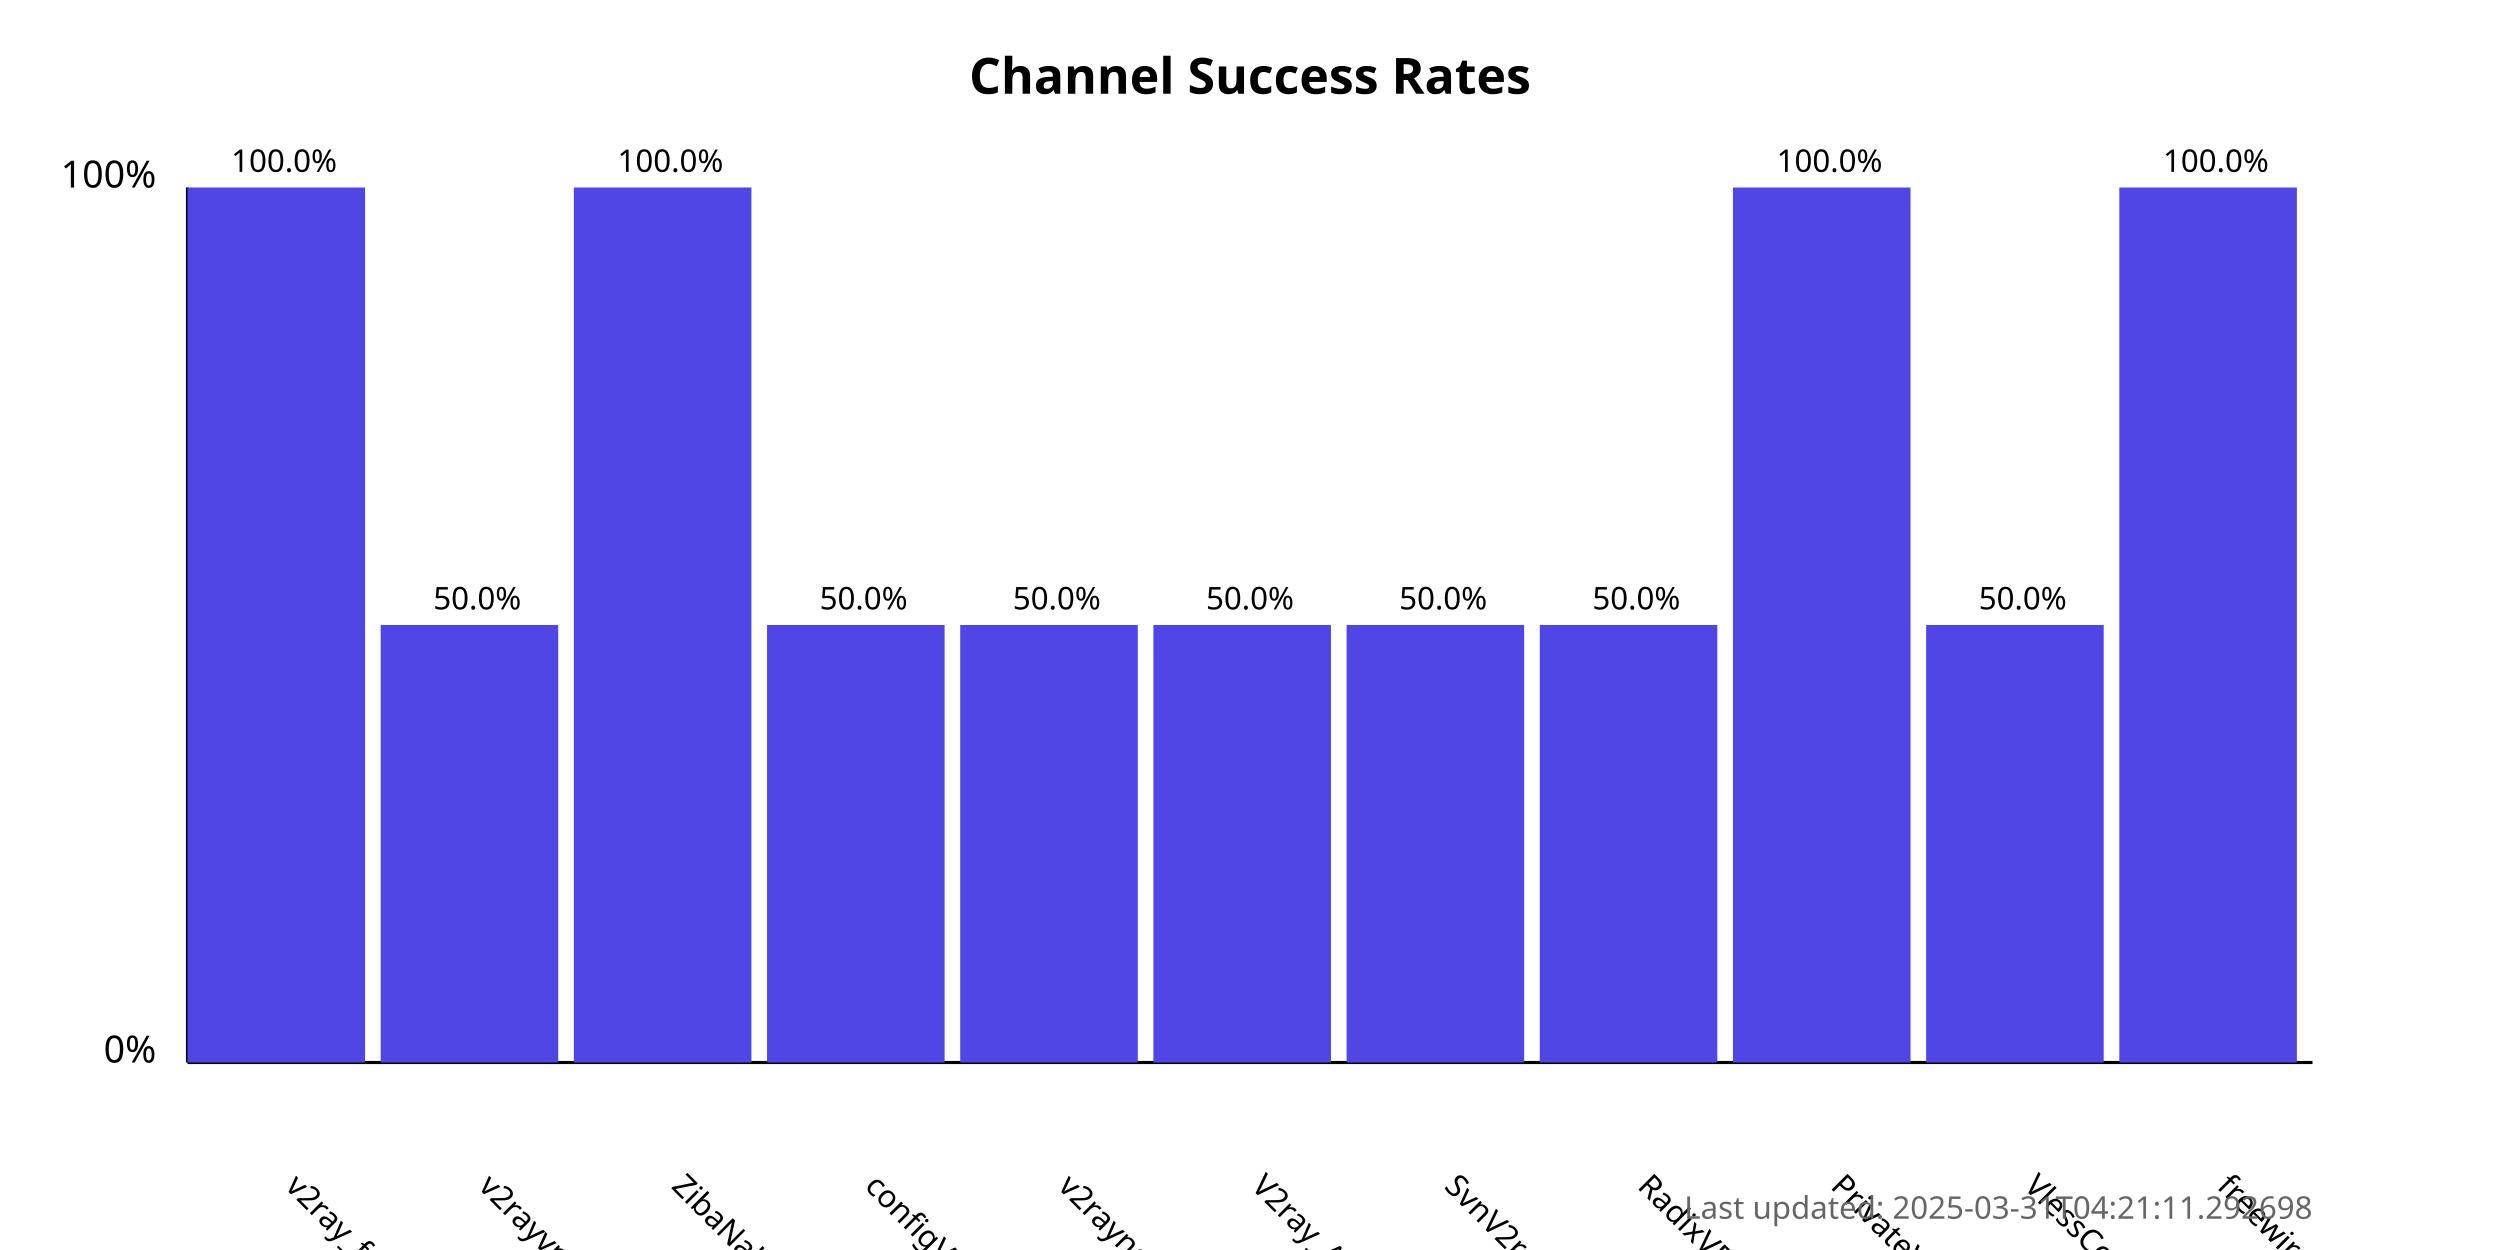
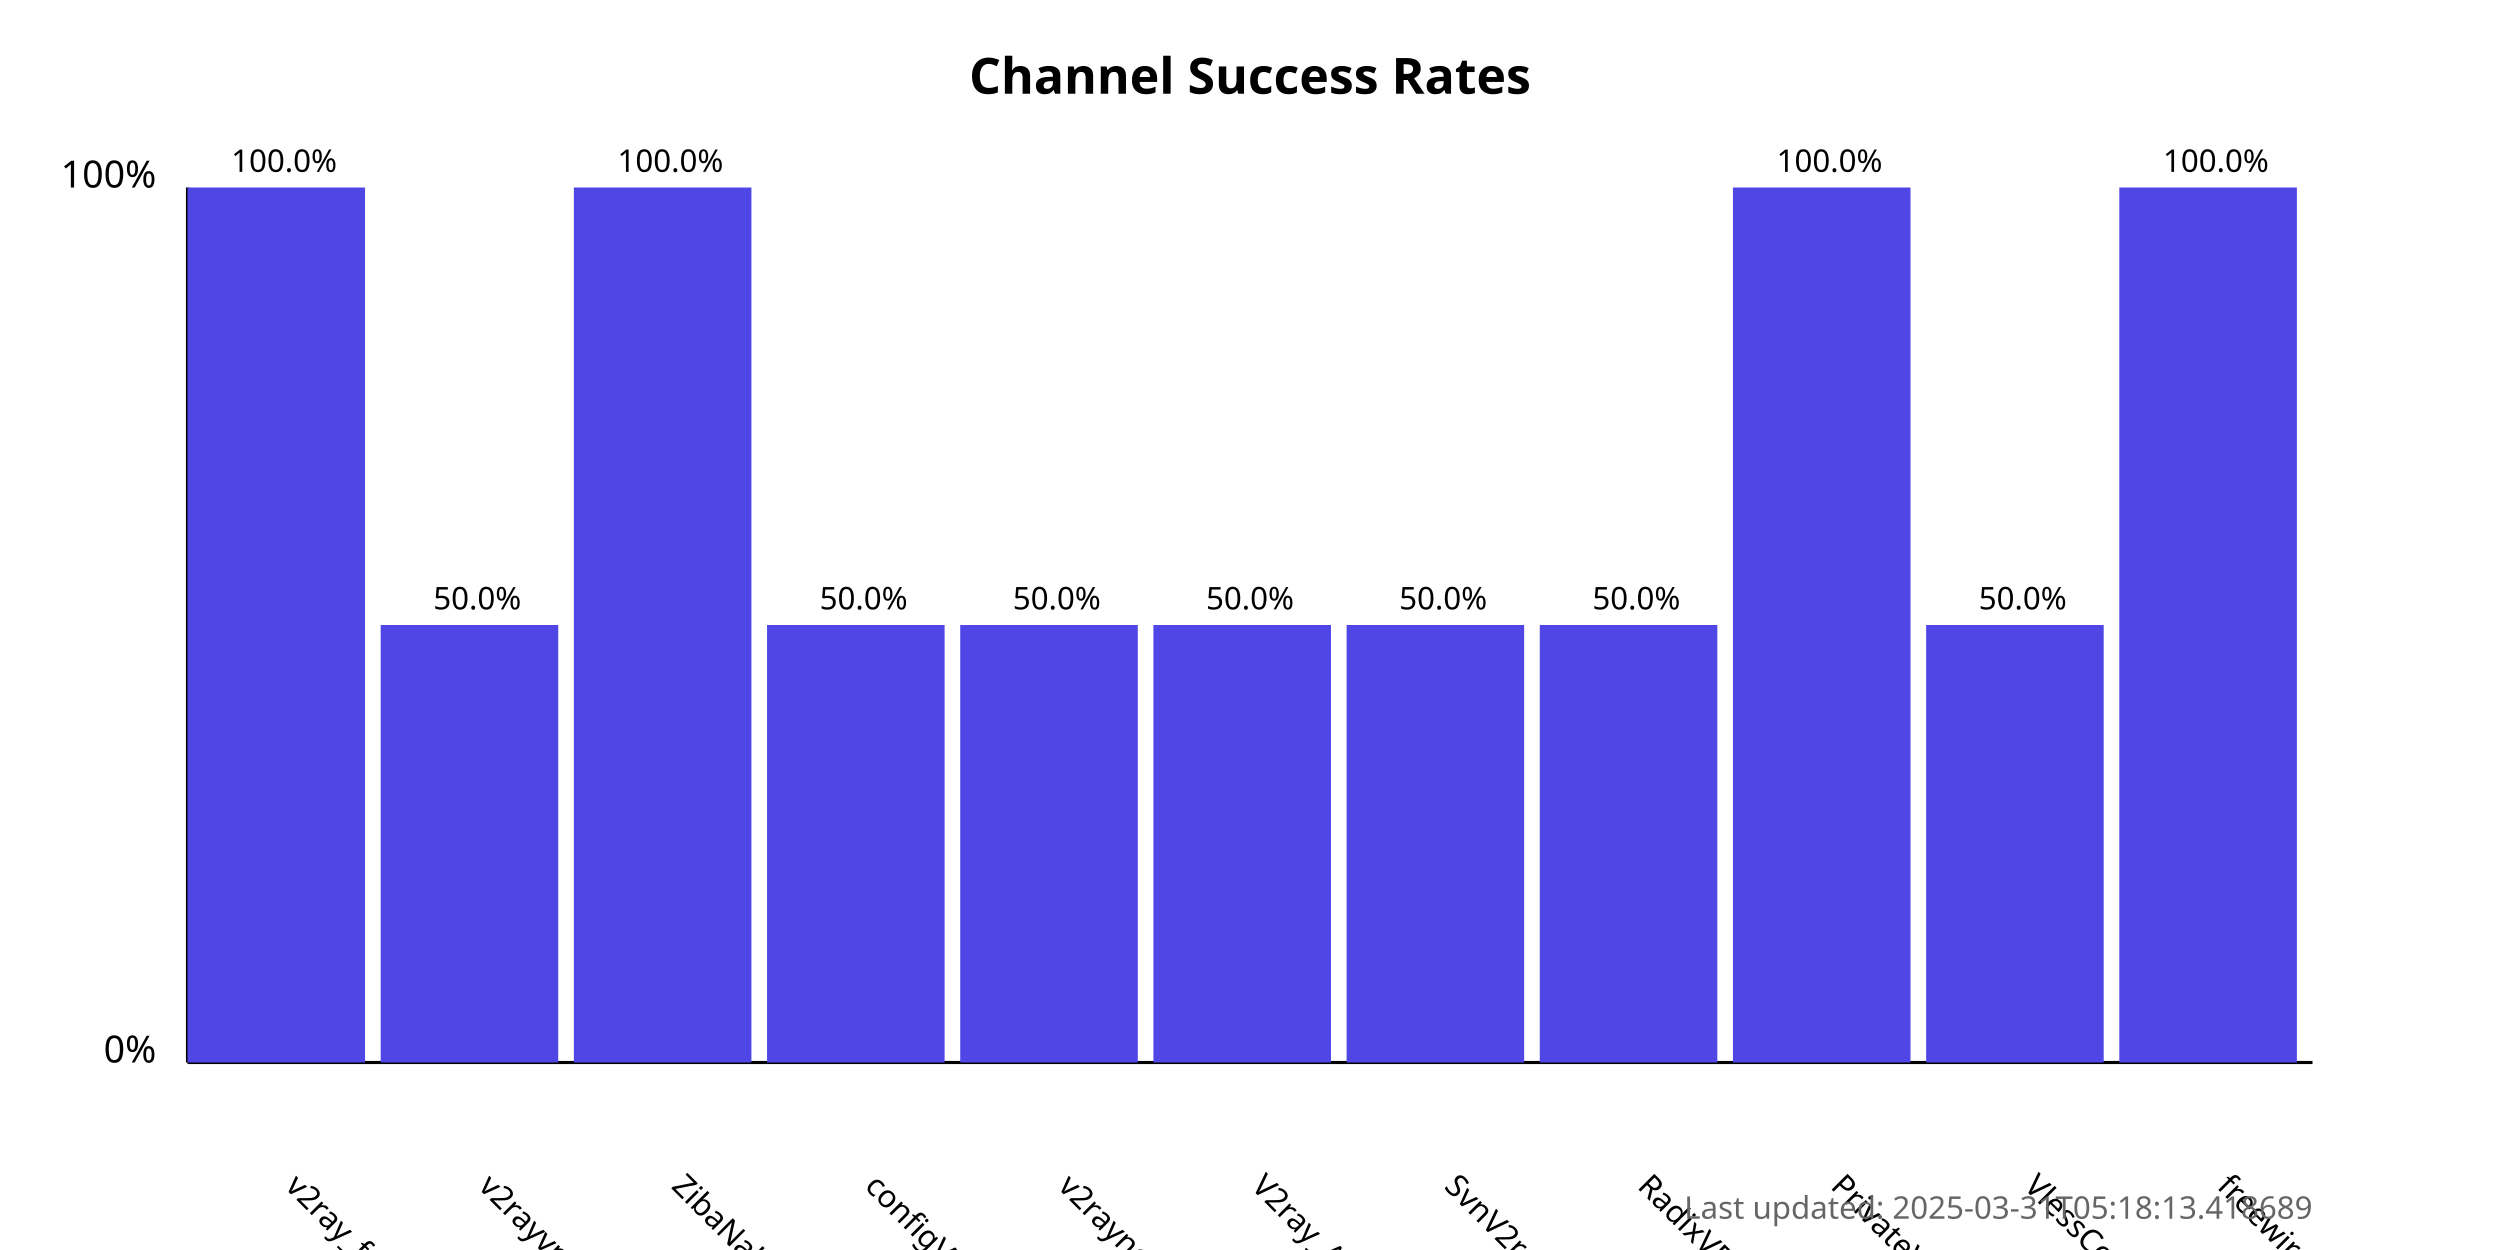
<svg xmlns="http://www.w3.org/2000/svg" width="800" height="400">
  <style>
            .chart-title { font: bold 16px sans-serif; }
            .axis-label { font: 12px sans-serif; }
            .tick-label { font: 10px sans-serif; }
            .bar { fill: #4f46e5; }
            .bar:hover { fill: #6366f1; }
            .timestamp { font: 10px sans-serif; fill: #666; }
        </style>
  <text x="400.0" y="30" text-anchor="middle" class="chart-title">
            Channel Success Rates
        </text>
  <line x1="60" y1="340" x2="60" y2="60" stroke="black" stroke-width="1" />
  <line x1="60" y1="340" x2="740" y2="340" stroke="black" stroke-width="1" />
  <text x="50" y="340" text-anchor="end" class="axis-label">0%</text>
  <text x="50" y="60" text-anchor="end" class="axis-label">100%</text>
  <g>
    <rect x="60" y="60.0" width="56.818" height="280.0" class="bar" />
    <text x="90.909" y="380" transform="rotate(45, 90.90909, 380)" text-anchor="start" class="tick-label">
                v2ray_free_conf
            </text>
    <text x="90.909" y="55.0" text-anchor="middle" class="tick-label">
                100.0%
            </text>
  </g>
  <g>
    <rect x="121.818" y="200.0" width="56.818" height="140.0" class="bar" />
    <text x="152.727" y="380" transform="rotate(45, 152.7273, 380)" text-anchor="start" class="tick-label">
                v2rayvpno
            </text>
    <text x="152.727" y="195.0" text-anchor="middle" class="tick-label">
                50.0%
            </text>
  </g>
  <g>
    <rect x="183.636" y="60.0" width="56.818" height="280.0" class="bar" />
    <text x="214.545" y="380" transform="rotate(45, 214.5455, 380)" text-anchor="start" class="tick-label">
                ZibaNabz
            </text>
    <text x="214.545" y="55.0" text-anchor="middle" class="tick-label">
                100.0%
            </text>
  </g>
  <g>
    <rect x="245.455" y="200.0" width="56.818" height="140.0" class="bar" />
    <text x="276.364" y="380" transform="rotate(45, 276.3636, 380)" text-anchor="start" class="tick-label">
                configV2rayForFree
            </text>
    <text x="276.364" y="195.0" text-anchor="middle" class="tick-label">
                50.0%
            </text>
  </g>
  <g>
    <rect x="307.273" y="200.0" width="56.818" height="140.0" class="bar" />
    <text x="338.182" y="380" transform="rotate(45, 338.1818, 380)" text-anchor="start" class="tick-label">
                v2rayngvpn
            </text>
    <text x="338.182" y="195.0" text-anchor="middle" class="tick-label">
                50.0%
            </text>
  </g>
  <g>
    <rect x="369.091" y="200.0" width="56.818" height="140.0" class="bar" />
    <text x="400.0" y="380" transform="rotate(45, 400.0, 380)" text-anchor="start" class="tick-label">
                V2ray_Alpha
            </text>
    <text x="400.0" y="195.0" text-anchor="middle" class="tick-label">
                50.0%
            </text>
  </g>
  <g>
    <rect x="430.909" y="200.0" width="56.818" height="140.0" class="bar" />
    <text x="461.818" y="380" transform="rotate(45, 461.8182, 380)" text-anchor="start" class="tick-label">
                SvnV2ray
            </text>
    <text x="461.818" y="195.0" text-anchor="middle" class="tick-label">
                50.0%
            </text>
  </g>
  <g>
    <rect x="492.727" y="200.0" width="56.818" height="140.0" class="bar" />
    <text x="523.636" y="380" transform="rotate(45, 523.6364, 380)" text-anchor="start" class="tick-label">
                RadixVPN
            </text>
    <text x="523.636" y="195.0" text-anchor="middle" class="tick-label">
                50.0%
            </text>
  </g>
  <g>
    <rect x="554.545" y="60.0" width="56.818" height="280.0" class="bar" />
    <text x="585.455" y="380" transform="rotate(45, 585.4545, 380)" text-anchor="start" class="tick-label">
                PrivateVPNs
            </text>
    <text x="585.455" y="55.0" text-anchor="middle" class="tick-label">
                100.0%
            </text>
  </g>
  <g>
    <rect x="616.364" y="200.0" width="56.818" height="140.0" class="bar" />
    <text x="647.273" y="380" transform="rotate(45, 647.2727, 380)" text-anchor="start" class="tick-label">
                VlessConfig
            </text>
    <text x="647.273" y="195.0" text-anchor="middle" class="tick-label">
                50.0%
            </text>
  </g>
  <g>
    <rect x="678.182" y="60.0" width="56.818" height="280.0" class="bar" />
    <text x="709.091" y="380" transform="rotate(45, 709.0909, 380)" text-anchor="start" class="tick-label">
                freewireguard
            </text>
    <text x="709.091" y="55.0" text-anchor="middle" class="tick-label">
                100.0%
            </text>
  </g>
  <text x="740" y="390" text-anchor="end" class="timestamp">
-             Last updated: 2025-03-31T04:21:11.292698
+             Last updated: 2025-03-31T05:18:13.418689
        </text>
</svg>
